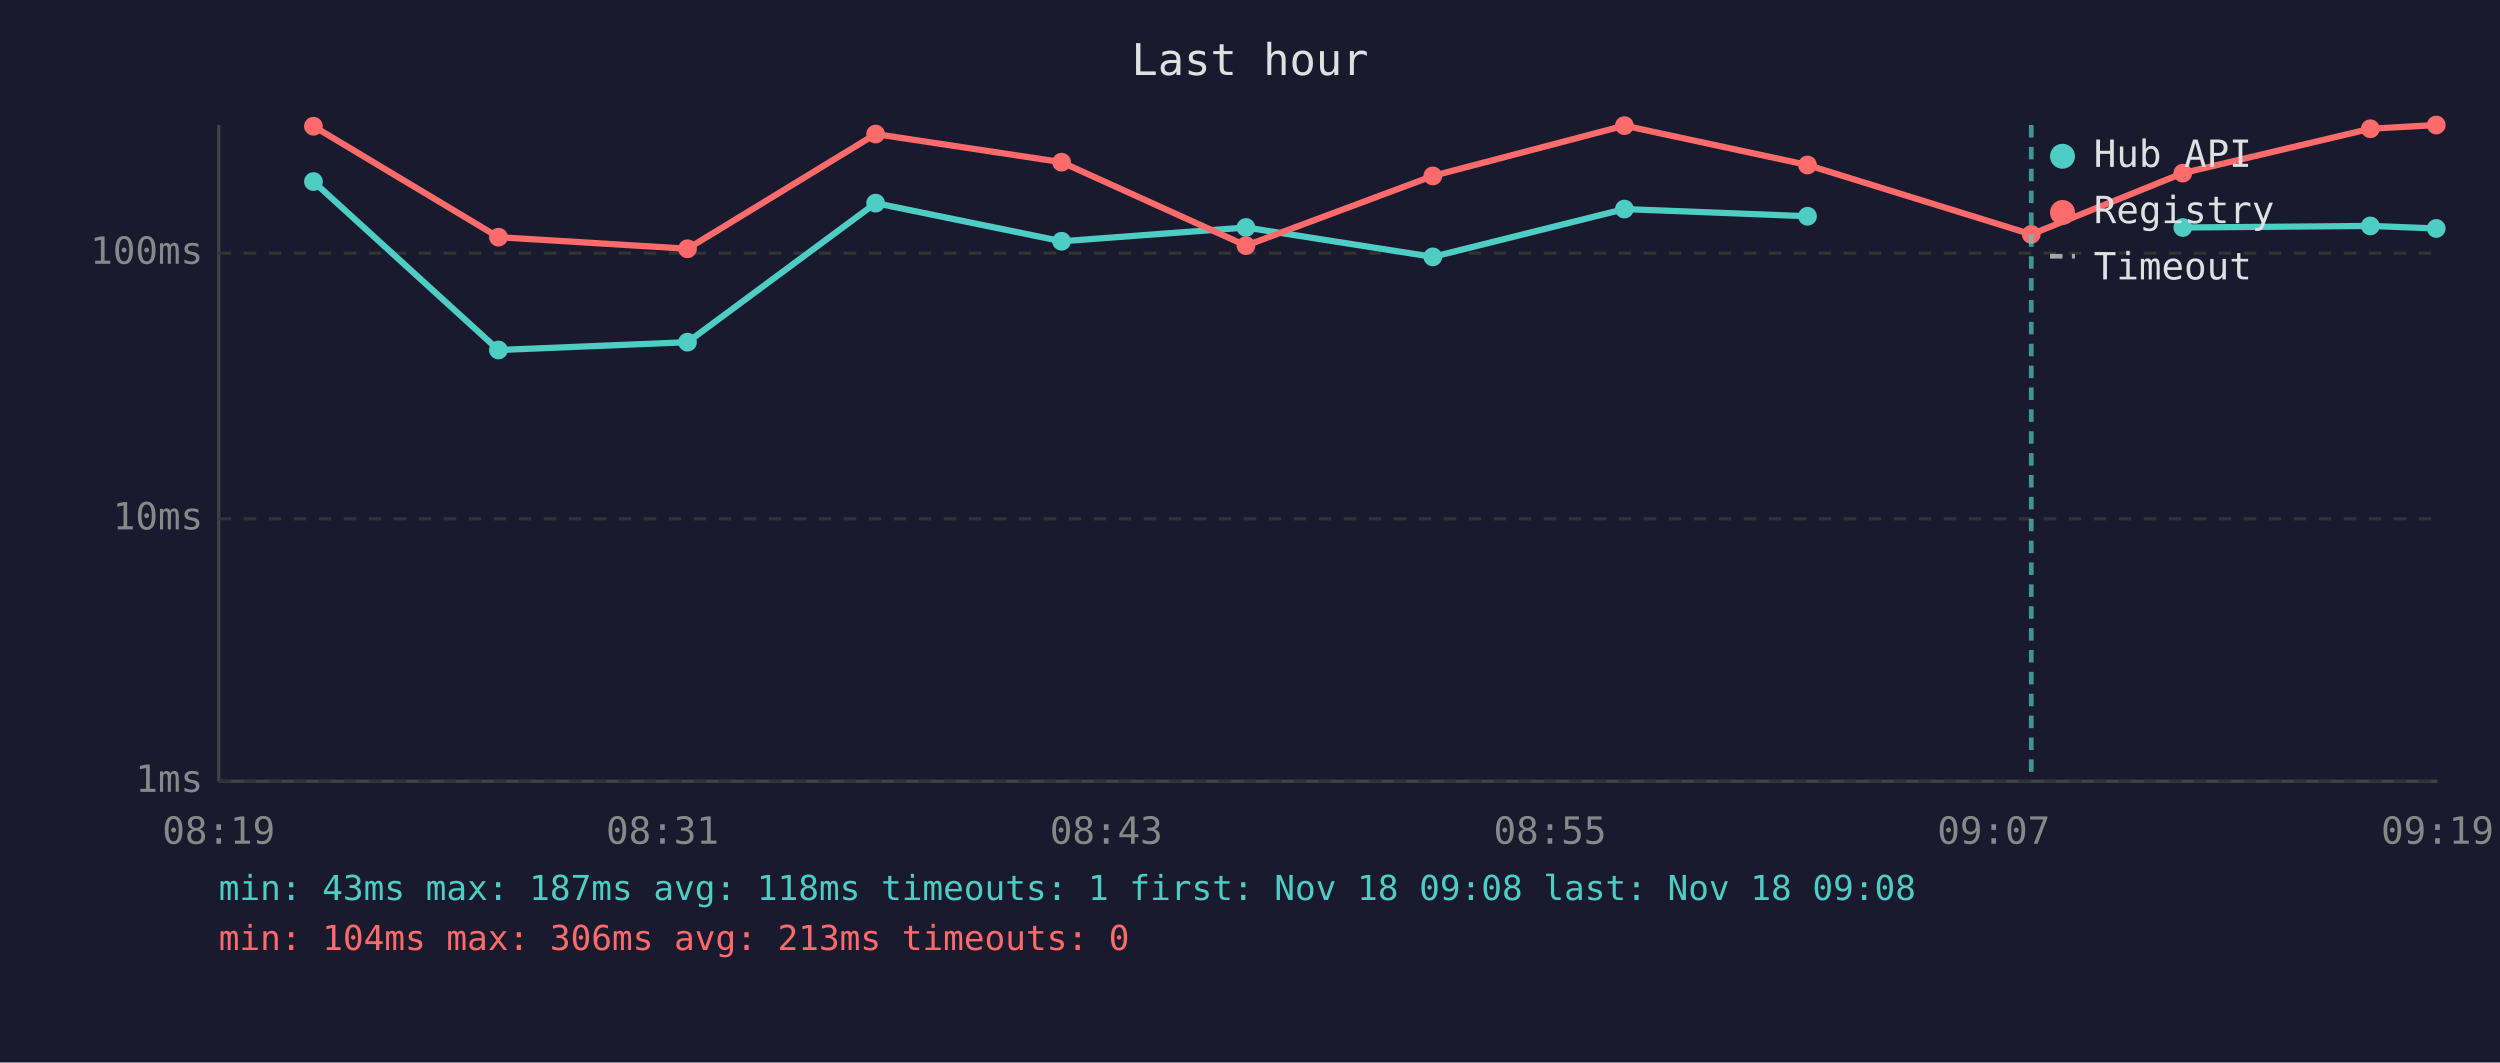
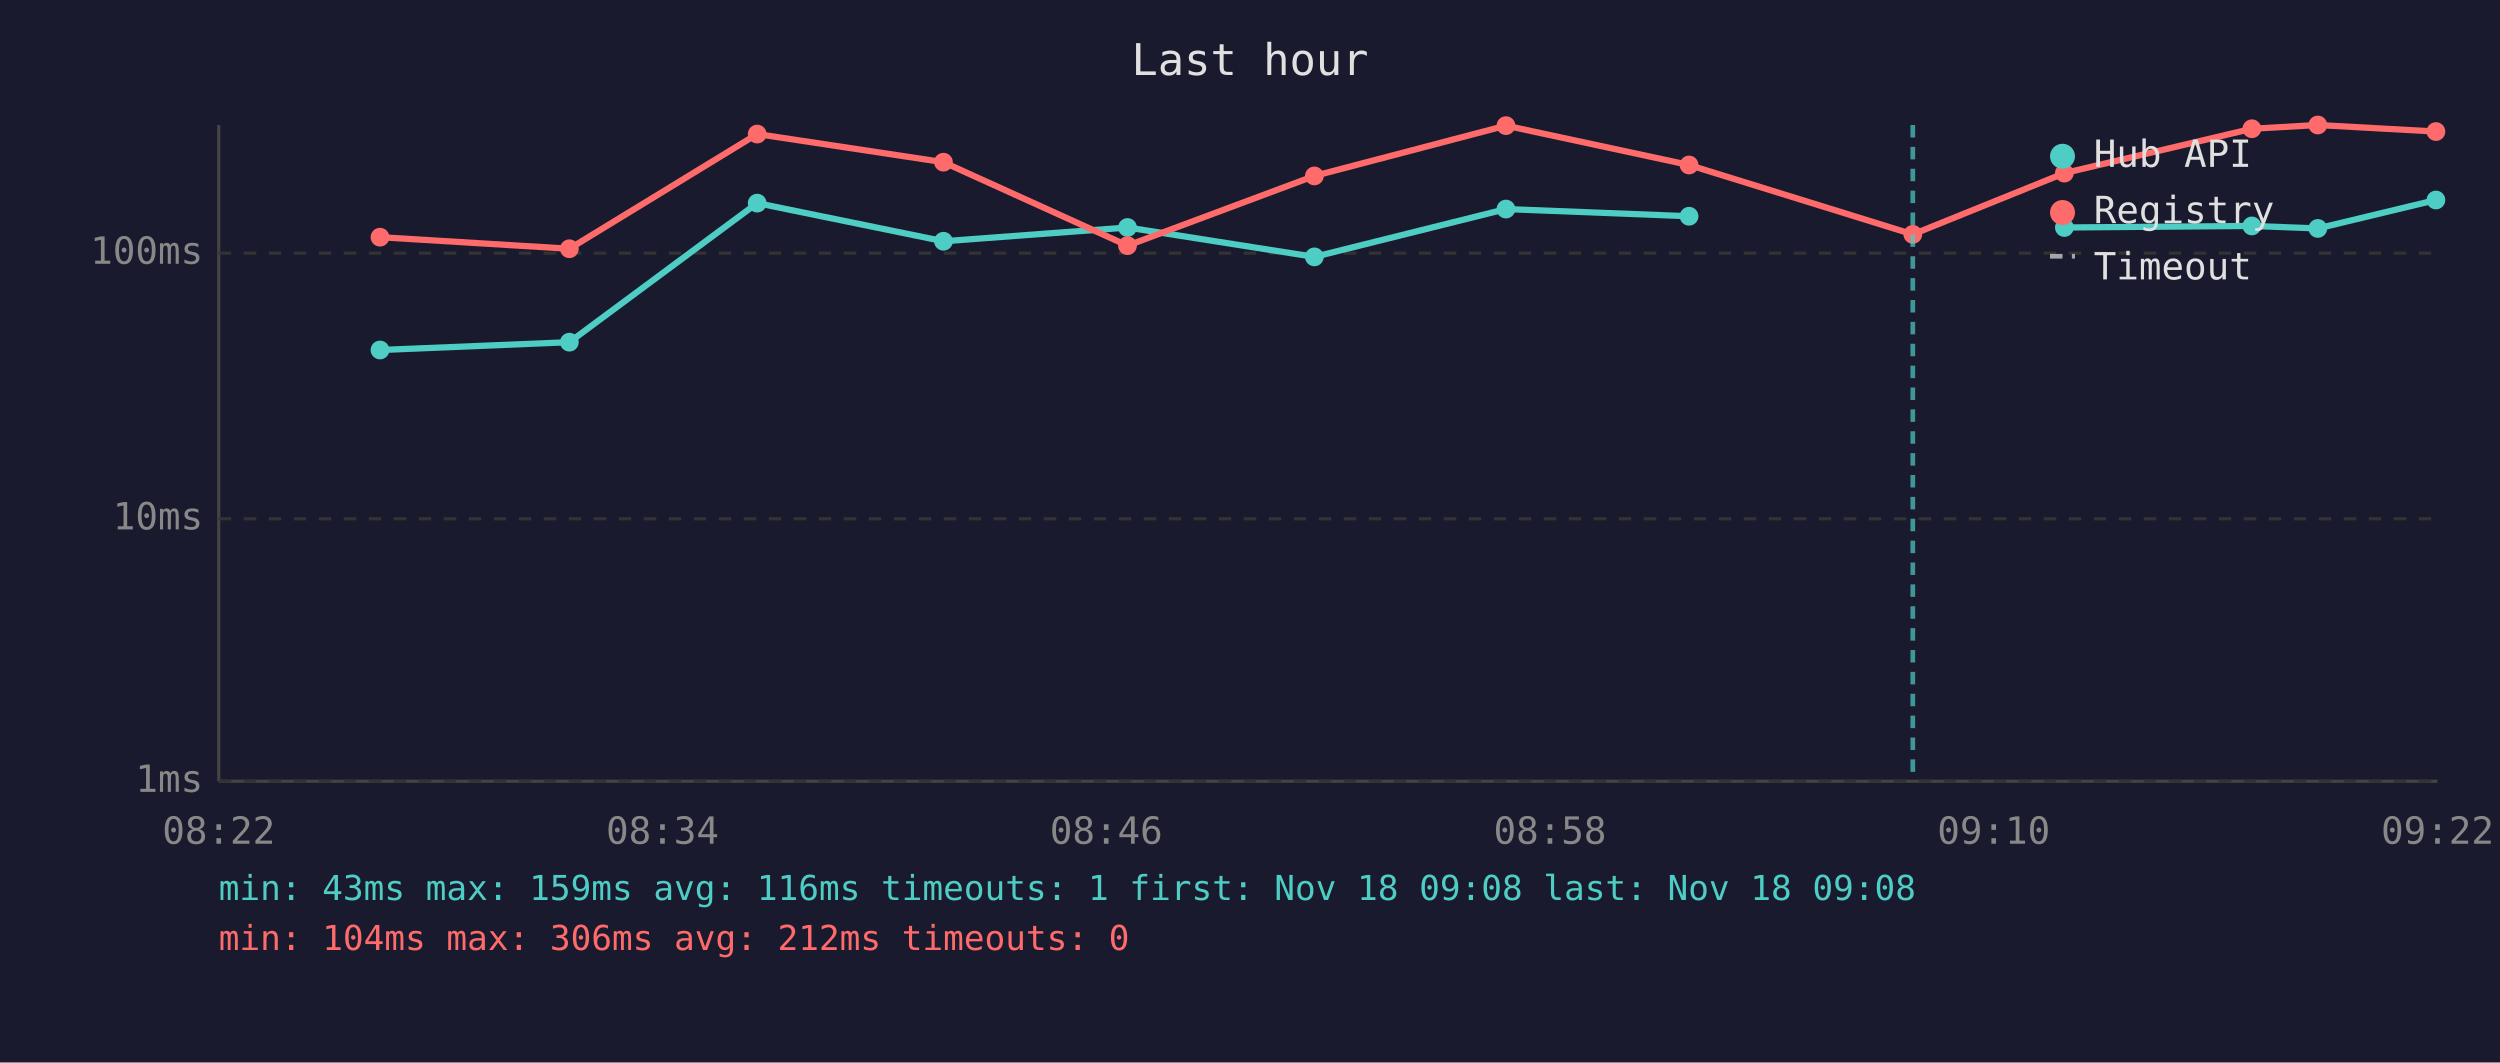
<svg xmlns="http://www.w3.org/2000/svg" viewBox="0 0 800 340" font-family="monospace" font-size="12">
  <rect width="800" height="340" fill="#1a1a2e" />
  <text x="400" y="24" fill="#e0e0e0" font-size="14" text-anchor="middle">Last hour</text>
  <line x1="70" y1="40" x2="70" y2="250" stroke="#444" stroke-width="1" />
  <line x1="70" y1="250" x2="780" y2="250" stroke="#444" stroke-width="1" />
  <line x1="70" y1="250" x2="780" y2="250" stroke="#333" stroke-width="1" stroke-dasharray="4" />
  <text x="65" y="250" fill="#888" text-anchor="end" dominant-baseline="middle">1ms</text>
  <line x1="70" y1="166" x2="780" y2="166" stroke="#333" stroke-width="1" stroke-dasharray="4" />
  <text x="65" y="166" fill="#888" text-anchor="end" dominant-baseline="middle">10ms</text>
  <line x1="70" y1="81" x2="780" y2="81" stroke="#333" stroke-width="1" stroke-dasharray="4" />
  <text x="65" y="81" fill="#888" text-anchor="end" dominant-baseline="middle">100ms</text>
-   <text x="70" y="270" fill="#888" text-anchor="middle">08:19</text>
-   <text x="212" y="270" fill="#888" text-anchor="middle">08:31</text>
-   <text x="354" y="270" fill="#888" text-anchor="middle">08:43</text>
-   <text x="496" y="270" fill="#888" text-anchor="middle">08:55</text>
-   <text x="638" y="270" fill="#888" text-anchor="middle">09:07</text>
-   <text x="780" y="270" fill="#888" text-anchor="middle">09:19</text>
-   <polyline points="100.3,58.1 159.5,112.0 220.0,109.5 280.2,65.0 339.7,77.2 398.7,72.8 458.5,82.2 519.8,66.9 578.4,69.2" fill="none" stroke="#4ecdc4" stroke-width="2" opacity="1" />
-   <circle cx="100.3" cy="58.1" r="3" fill="#4ecdc4" />
-   <circle cx="159.5" cy="112.0" r="3" fill="#4ecdc4" />
-   <circle cx="220.0" cy="109.5" r="3" fill="#4ecdc4" />
-   <circle cx="280.2" cy="65.0" r="3" fill="#4ecdc4" />
-   <circle cx="339.7" cy="77.2" r="3" fill="#4ecdc4" />
-   <circle cx="398.7" cy="72.8" r="3" fill="#4ecdc4" />
-   <circle cx="458.5" cy="82.2" r="3" fill="#4ecdc4" />
-   <circle cx="519.8" cy="66.9" r="3" fill="#4ecdc4" />
-   <circle cx="578.4" cy="69.2" r="3" fill="#4ecdc4" />
-   <polyline points="698.5,72.8 758.5,72.3 779.6,73.1" fill="none" stroke="#4ecdc4" stroke-width="2" opacity="1" />
-   <circle cx="698.5" cy="72.8" r="3" fill="#4ecdc4" />
-   <circle cx="758.5" cy="72.3" r="3" fill="#4ecdc4" />
-   <circle cx="779.6" cy="73.1" r="3" fill="#4ecdc4" />
-   <polyline points="100.3,40.4 159.5,75.9 220.0,79.6 280.2,42.9 339.7,51.9 398.7,78.6 458.5,56.3 519.8,40.2 578.4,52.8 650.0,75.0 698.5,55.4 758.5,41.2 779.6,40.0" fill="none" stroke="#ff6b6b" stroke-width="2" opacity="1" />
-   <circle cx="100.3" cy="40.4" r="3" fill="#ff6b6b" />
-   <circle cx="159.5" cy="75.9" r="3" fill="#ff6b6b" />
-   <circle cx="220.0" cy="79.6" r="3" fill="#ff6b6b" />
-   <circle cx="280.2" cy="42.9" r="3" fill="#ff6b6b" />
-   <circle cx="339.7" cy="51.9" r="3" fill="#ff6b6b" />
-   <circle cx="398.7" cy="78.6" r="3" fill="#ff6b6b" />
-   <circle cx="458.5" cy="56.3" r="3" fill="#ff6b6b" />
-   <circle cx="519.8" cy="40.2" r="3" fill="#ff6b6b" />
-   <circle cx="578.4" cy="52.8" r="3" fill="#ff6b6b" />
-   <circle cx="650.0" cy="75.0" r="3" fill="#ff6b6b" />
-   <circle cx="698.5" cy="55.4" r="3" fill="#ff6b6b" />
-   <circle cx="758.5" cy="41.2" r="3" fill="#ff6b6b" />
-   <circle cx="779.6" cy="40.0" r="3" fill="#ff6b6b" />
-   <line x1="650.0" y1="40" x2="650.0" y2="250" stroke="#4ecdc4" stroke-width="1.5" stroke-dasharray="4,3" opacity="0.7" />
+   <text x="70" y="270" fill="#888" text-anchor="middle">08:22</text>
+   <text x="212" y="270" fill="#888" text-anchor="middle">08:34</text>
+   <text x="354" y="270" fill="#888" text-anchor="middle">08:46</text>
+   <text x="496" y="270" fill="#888" text-anchor="middle">08:58</text>
+   <text x="638" y="270" fill="#888" text-anchor="middle">09:10</text>
+   <text x="780" y="270" fill="#888" text-anchor="middle">09:22</text>
+   <polyline points="121.6,112.0 182.2,109.5 242.3,65.0 301.9,77.2 360.8,72.8 420.6,82.2 481.9,66.9 540.5,69.2" fill="none" stroke="#4ecdc4" stroke-width="2" opacity="1" />
+   <circle cx="121.6" cy="112.0" r="3" fill="#4ecdc4" />
+   <circle cx="182.2" cy="109.5" r="3" fill="#4ecdc4" />
+   <circle cx="242.3" cy="65.0" r="3" fill="#4ecdc4" />
+   <circle cx="301.9" cy="77.2" r="3" fill="#4ecdc4" />
+   <circle cx="360.8" cy="72.8" r="3" fill="#4ecdc4" />
+   <circle cx="420.6" cy="82.2" r="3" fill="#4ecdc4" />
+   <circle cx="481.9" cy="66.9" r="3" fill="#4ecdc4" />
+   <circle cx="540.5" cy="69.2" r="3" fill="#4ecdc4" />
+   <polyline points="660.6,72.8 720.6,72.3 741.7,73.1 779.5,64.0" fill="none" stroke="#4ecdc4" stroke-width="2" opacity="1" />
+   <circle cx="660.6" cy="72.8" r="3" fill="#4ecdc4" />
+   <circle cx="720.6" cy="72.3" r="3" fill="#4ecdc4" />
+   <circle cx="741.7" cy="73.1" r="3" fill="#4ecdc4" />
+   <circle cx="779.5" cy="64.0" r="3" fill="#4ecdc4" />
+   <polyline points="121.6,75.9 182.2,79.6 242.3,42.9 301.9,51.9 360.8,78.6 420.6,56.3 481.9,40.2 540.5,52.8 612.1,75.0 660.6,55.4 720.6,41.2 741.7,40.0 779.5,42.1" fill="none" stroke="#ff6b6b" stroke-width="2" opacity="1" />
+   <circle cx="121.6" cy="75.9" r="3" fill="#ff6b6b" />
+   <circle cx="182.2" cy="79.6" r="3" fill="#ff6b6b" />
+   <circle cx="242.3" cy="42.9" r="3" fill="#ff6b6b" />
+   <circle cx="301.9" cy="51.9" r="3" fill="#ff6b6b" />
+   <circle cx="360.8" cy="78.6" r="3" fill="#ff6b6b" />
+   <circle cx="420.6" cy="56.3" r="3" fill="#ff6b6b" />
+   <circle cx="481.9" cy="40.2" r="3" fill="#ff6b6b" />
+   <circle cx="540.5" cy="52.8" r="3" fill="#ff6b6b" />
+   <circle cx="612.1" cy="75.0" r="3" fill="#ff6b6b" />
+   <circle cx="660.6" cy="55.4" r="3" fill="#ff6b6b" />
+   <circle cx="720.6" cy="41.2" r="3" fill="#ff6b6b" />
+   <circle cx="741.7" cy="40.0" r="3" fill="#ff6b6b" />
+   <circle cx="779.5" cy="42.1" r="3" fill="#ff6b6b" />
+   <line x1="612.1" y1="40" x2="612.1" y2="250" stroke="#4ecdc4" stroke-width="1.5" stroke-dasharray="4,3" opacity="0.7" />
  <circle cx="660" cy="50" r="4" fill="#4ecdc4" />
  <text x="670" y="50" fill="#e0e0e0" dominant-baseline="middle">Hub API</text>
  <circle cx="660" cy="68" r="4" fill="#ff6b6b" />
  <text x="670" y="68" fill="#e0e0e0" dominant-baseline="middle">Registry</text>
  <line x1="656" y1="82" x2="664" y2="82" stroke="#e0e0e0" stroke-width="1.5" stroke-dasharray="4,3" opacity="0.7" />
  <text x="670" y="86" fill="#e0e0e0" dominant-baseline="middle">Timeout</text>
-   <text x="70" y="288" fill="#4ecdc4" font-size="11">min: 43ms  max: 187ms  avg: 118ms  timeouts: 1  first: Nov 18 09:08  last: Nov 18 09:08</text>
-   <text x="70" y="304" fill="#ff6b6b" font-size="11">min: 104ms  max: 306ms  avg: 213ms  timeouts: 0</text>
+   <text x="70" y="288" fill="#4ecdc4" font-size="11">min: 43ms  max: 159ms  avg: 116ms  timeouts: 1  first: Nov 18 09:08  last: Nov 18 09:08</text>
+   <text x="70" y="304" fill="#ff6b6b" font-size="11">min: 104ms  max: 306ms  avg: 212ms  timeouts: 0</text>
</svg>
